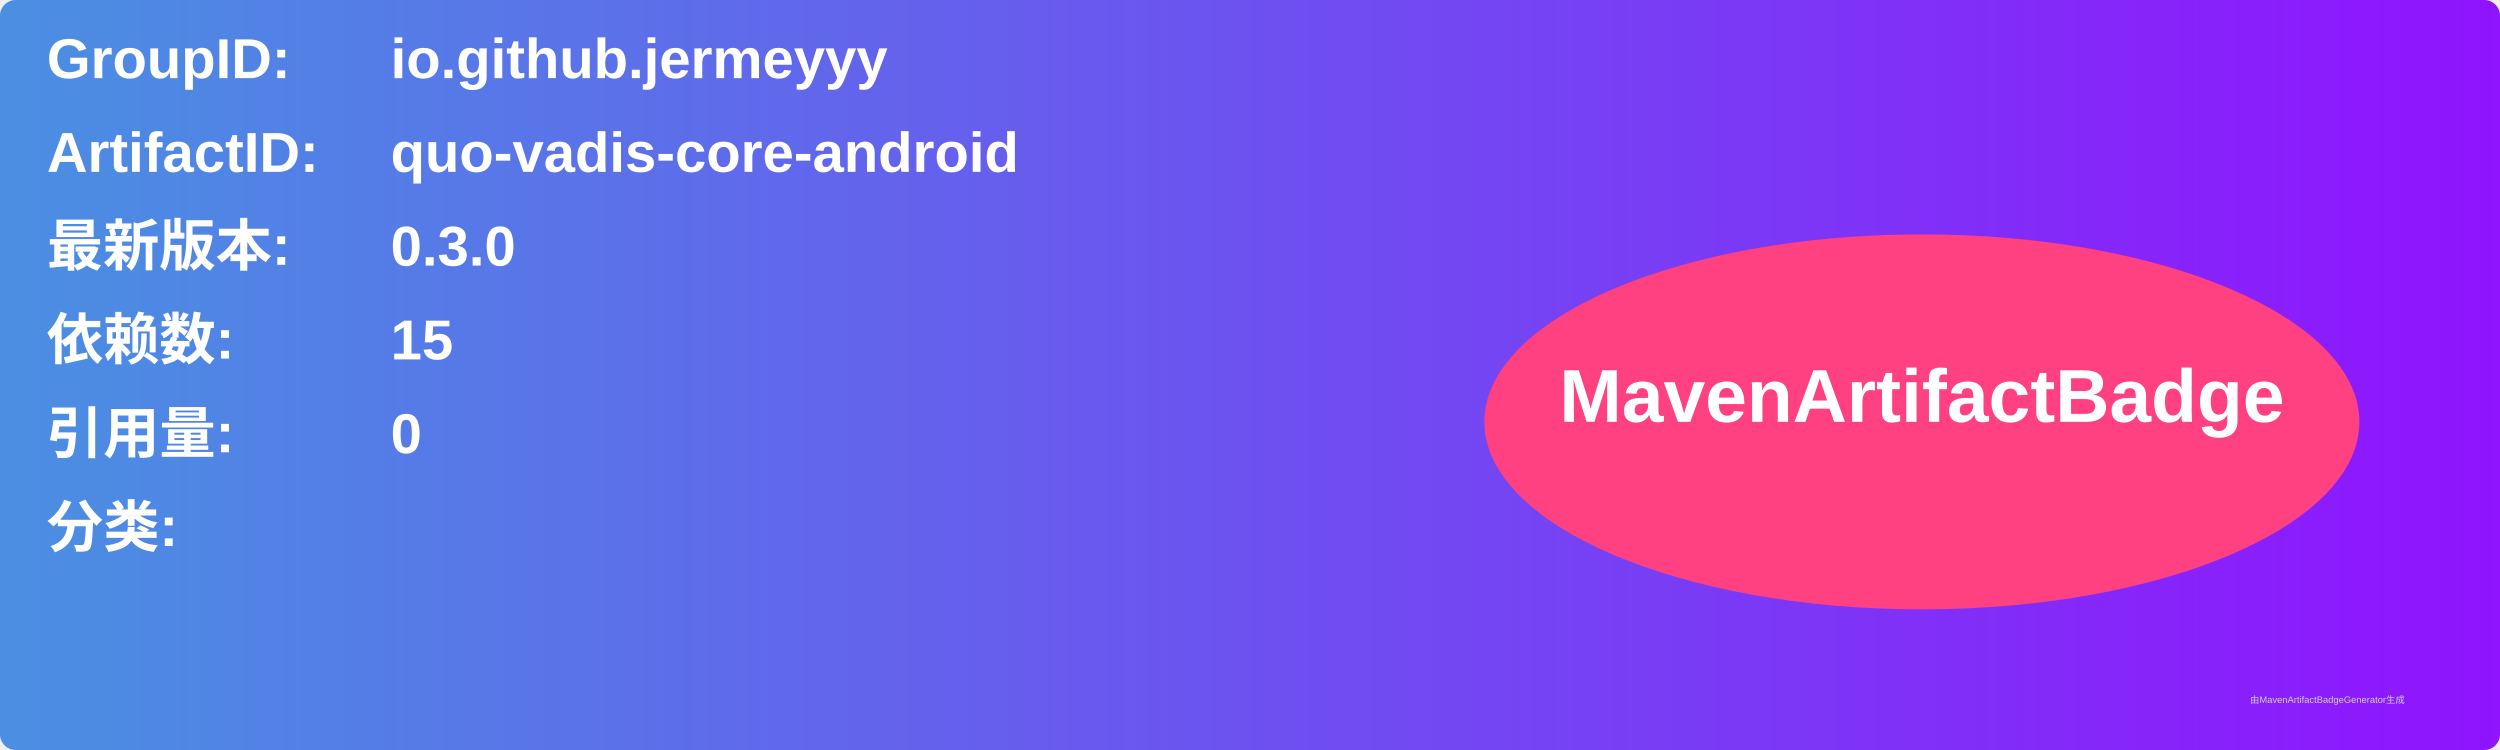
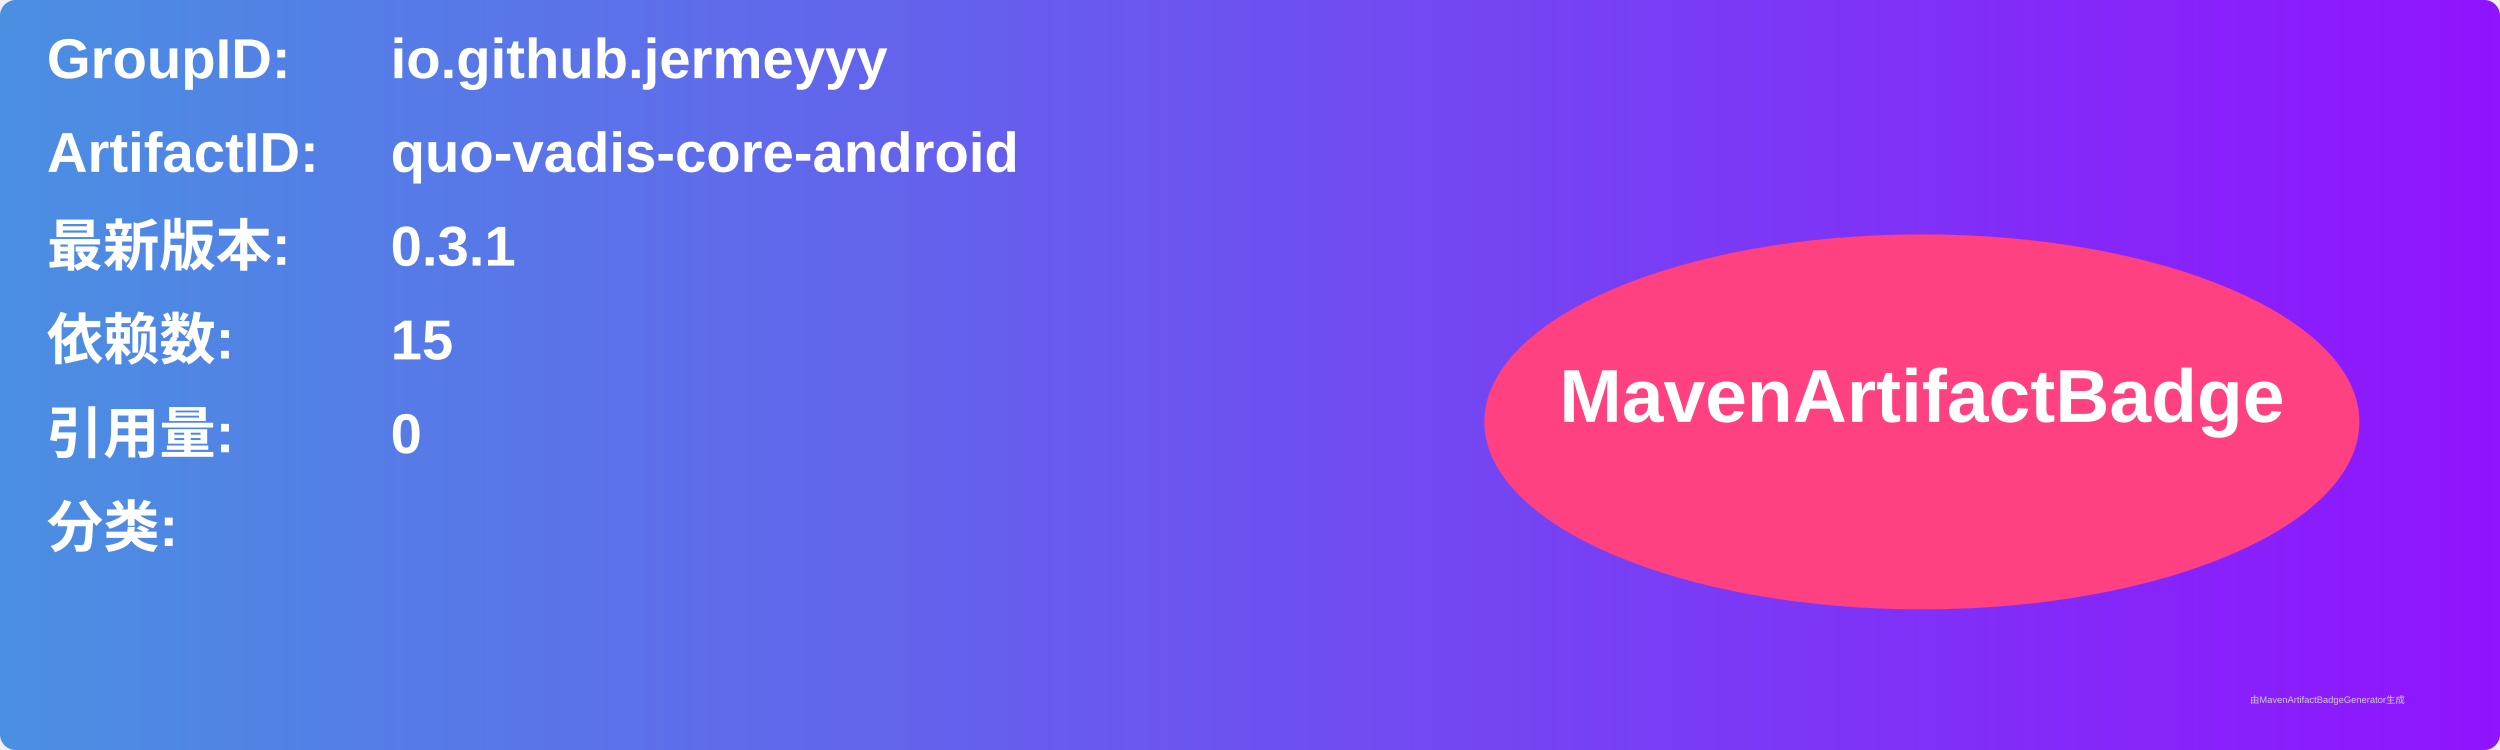
<svg xmlns="http://www.w3.org/2000/svg" width="800" height="240" viewBox="0 0 800 240">
  <linearGradient id="grad" x1="0%" y1="0%" x2="100%" y2="0%">
    <stop offset="0%" stop-color="#4a90e2" />
    <stop offset="100%" stop-color="#9013fe" />
  </linearGradient>
  <rect width="100%" height="100%" rx="5" ry="5" fill="url(#grad)" />
  <g transform="translate(15, 15)">
    <text x="0" y="10" font-family="Arial" font-size="18" fill="white" font-weight="bold" width="260">GroupID:</text>
    <text x="110" y="10" font-family="Arial" font-size="18" fill="white" font-weight="bold" width="460">io.github.jermeyyy</text>
    <text x="0" y="40" font-family="Arial" font-size="18" fill="white" font-weight="bold" width="260">ArtifactID:</text>
    <text x="110" y="40" font-family="Arial" font-size="18" fill="white" font-weight="bold" width="460">quo-vadis-core-android</text>
    <text x="0" y="70" font-family="Arial" font-size="18" fill="white" font-weight="bold">最新版本:</text>
    <text x="110" y="70" font-family="Arial" font-size="18" fill="white" font-weight="bold">
-       <tspan font-weight="bold">0.3.0</tspan>
+       <tspan font-weight="bold">0.3.1</tspan>
    </text>
    <text x="0" y="100" font-family="Arial" font-size="18" fill="white" font-weight="bold">依赖数: </text>
    <text x="110" y="100" font-family="Arial" font-size="18" fill="white">
      <tspan font-weight="bold">15</tspan>
    </text>
    <text x="0" y="130" font-family="Arial" font-size="18" fill="white" font-weight="bold">引用量: </text>
    <text x="110" y="130" font-family="Arial" font-size="18" fill="white">
      <tspan font-weight="bold">0</tspan>
    </text>
    <text x="0" y="160" font-family="Arial" font-size="18" fill="white" font-weight="bold">分类:</text>
    <text x="10" y="190" font-family="Arial" font-size="10" fill="white">
      <tspan font-weight="bold" />
    </text>
    <ellipse cx="600" cy="120" rx="140" ry="60" fill="#ff4081" />
    <text x="600" y="120" text-anchor="middle" font-family="Arial" font-size="24" fill="white" font-weight="bold">MavenArtifactBadge</text>
  </g>
  <text x="720" y="225" font-family="Arial" font-size="3" fill="#d0d0d0">由MavenArtifactBadgeGenerator生成</text>
</svg>
